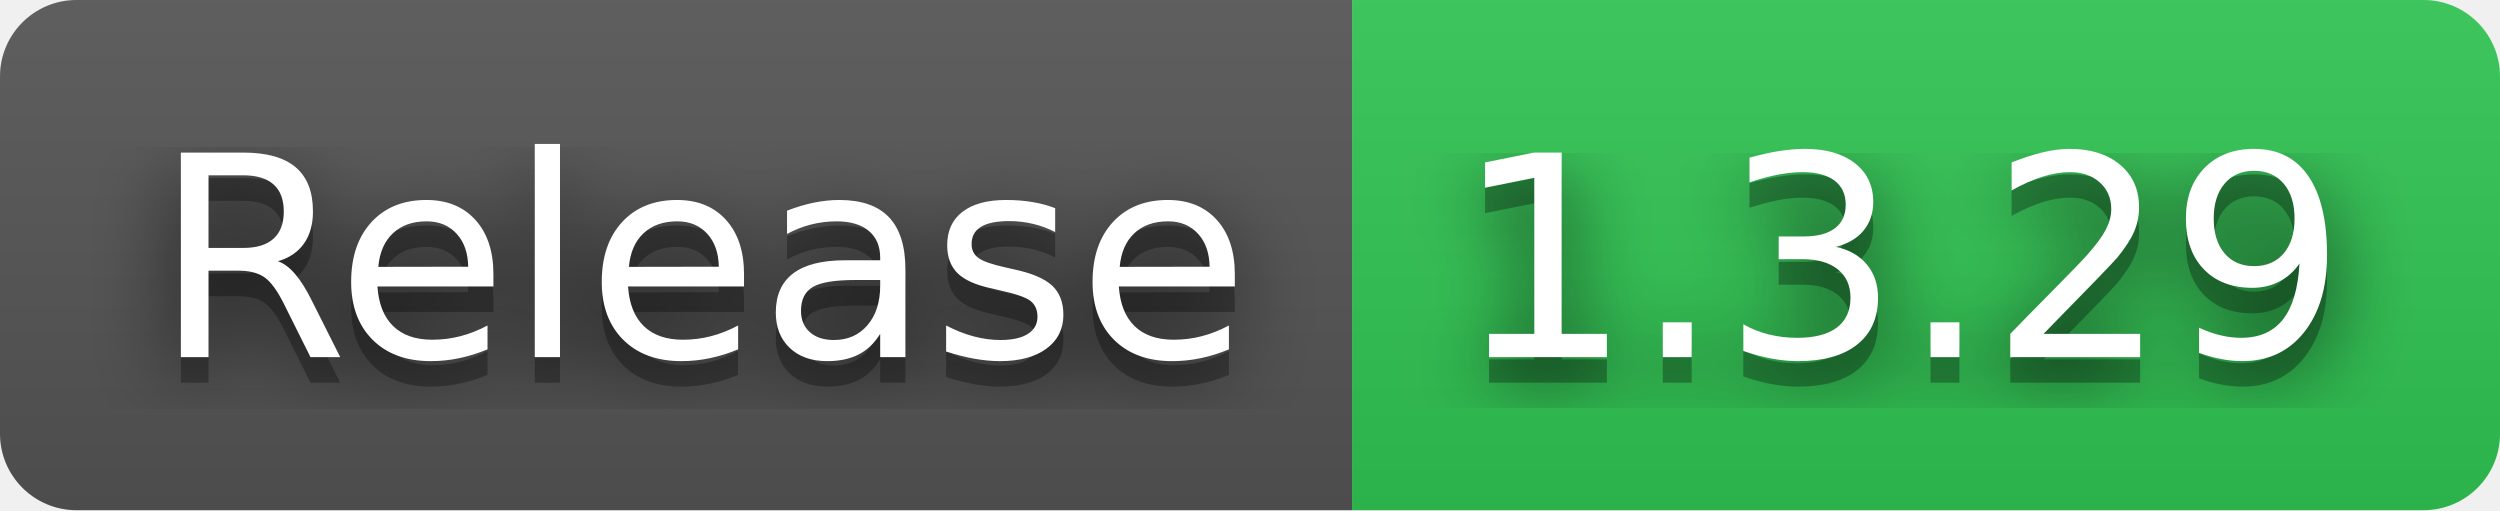
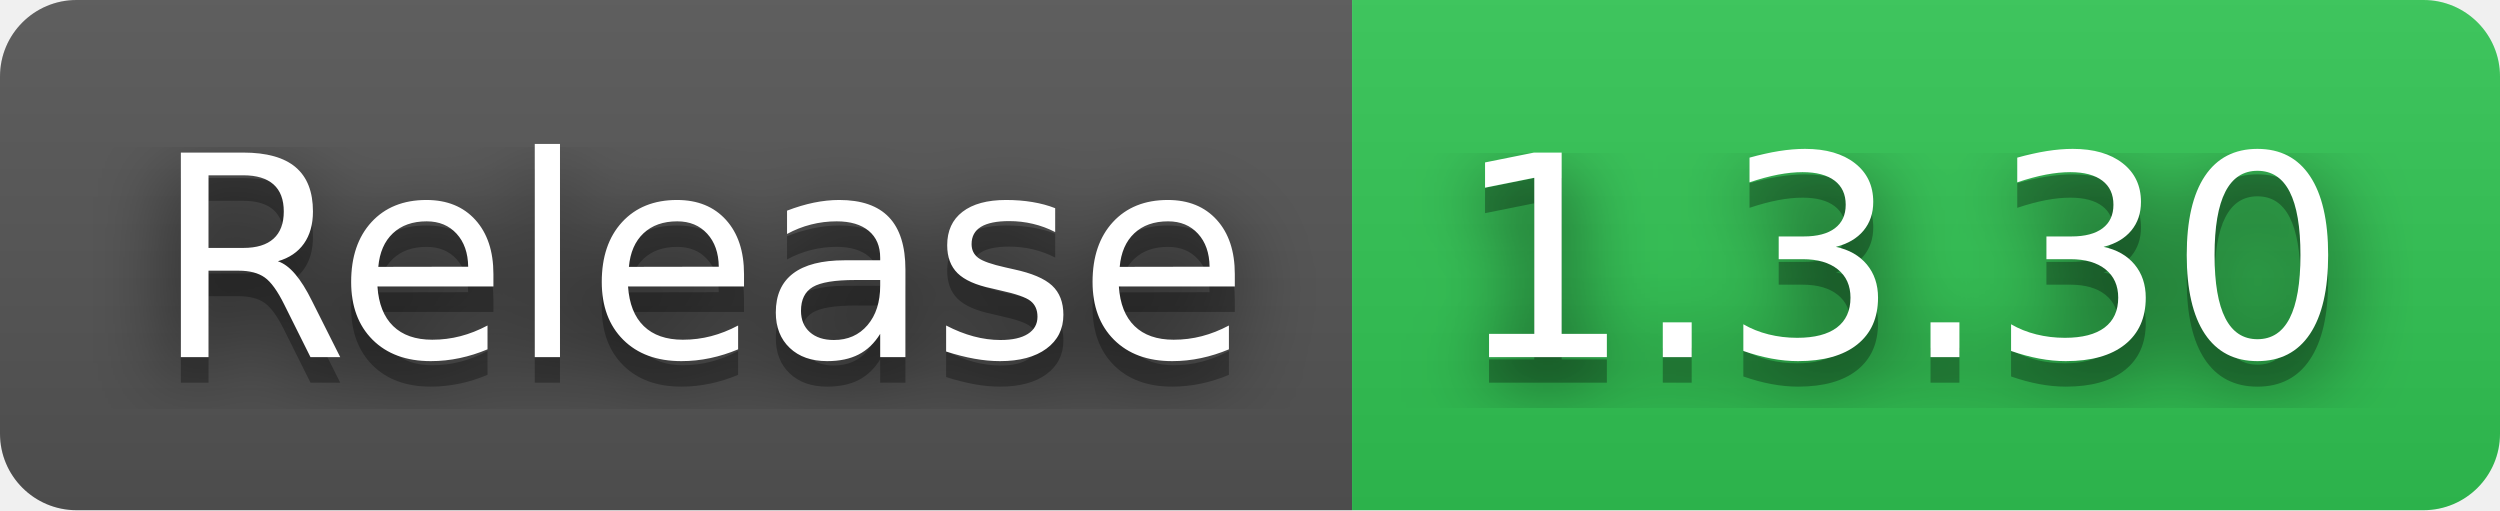
- <svg xmlns="http://www.w3.org/2000/svg" width="98" height="20" role="img" aria-label="Release: 1.3.29">
+ <svg xmlns="http://www.w3.org/2000/svg" width="98" height="20" role="img" aria-label="Release: 1.3.30">
  <filter id="blur">
    <feGaussianBlur stdDeviation="16" />
  </filter>
  <linearGradient id="s" x2="0" y2="100%">
    <stop offset="0" stop-color="#bbb" stop-opacity=".1" />
    <stop offset="1" stop-opacity=".1" />
  </linearGradient>
  <clipPath id="r">
    <rect width="98" height="20" rx="3" />
  </clipPath>
  <g clip-path="url(#r)">
    <rect width="53" height="20" fill="#555" />
    <rect x="53" width="45" height="20" fill="#31c653" />
    <rect width="98" height="20" fill="url(#s)" />
  </g>
  <g fill="#fff" text-anchor="middle" font-family="Verdana,Geneva,DejaVu Sans,sans-serif" text-rendering="geometricPrecision" font-size="110">
    <g transform="scale(.1)">
      <g aria-hidden="true" fill="#010101">
        <text x="275" y="150" fill-opacity=".8" filter="url(#blur)" textLength="430">Release</text>
        <text x="275" y="150" fill-opacity=".3" textLength="430">Release</text>
      </g>
      <text x="275" y="140" textLength="430">Release</text>
    </g>
    <g transform="scale(.1)">
      <g aria-hidden="true" fill="#010101">
-         <text x="745" y="150" fill-opacity=".8" filter="url(#blur)" textLength="350">1.3.29</text>
-         <text x="745" y="150" fill-opacity=".3" textLength="350">1.3.29</text>
+         <text x="745" y="150" fill-opacity=".8" filter="url(#blur)" textLength="350">1.3.30</text>
+         <text x="745" y="150" fill-opacity=".3" textLength="350">1.3.30</text>
      </g>
-       <text x="745" y="140" textLength="350">1.3.29</text>
+       <text x="745" y="140" textLength="350">1.3.30</text>
    </g>
  </g>
</svg>
